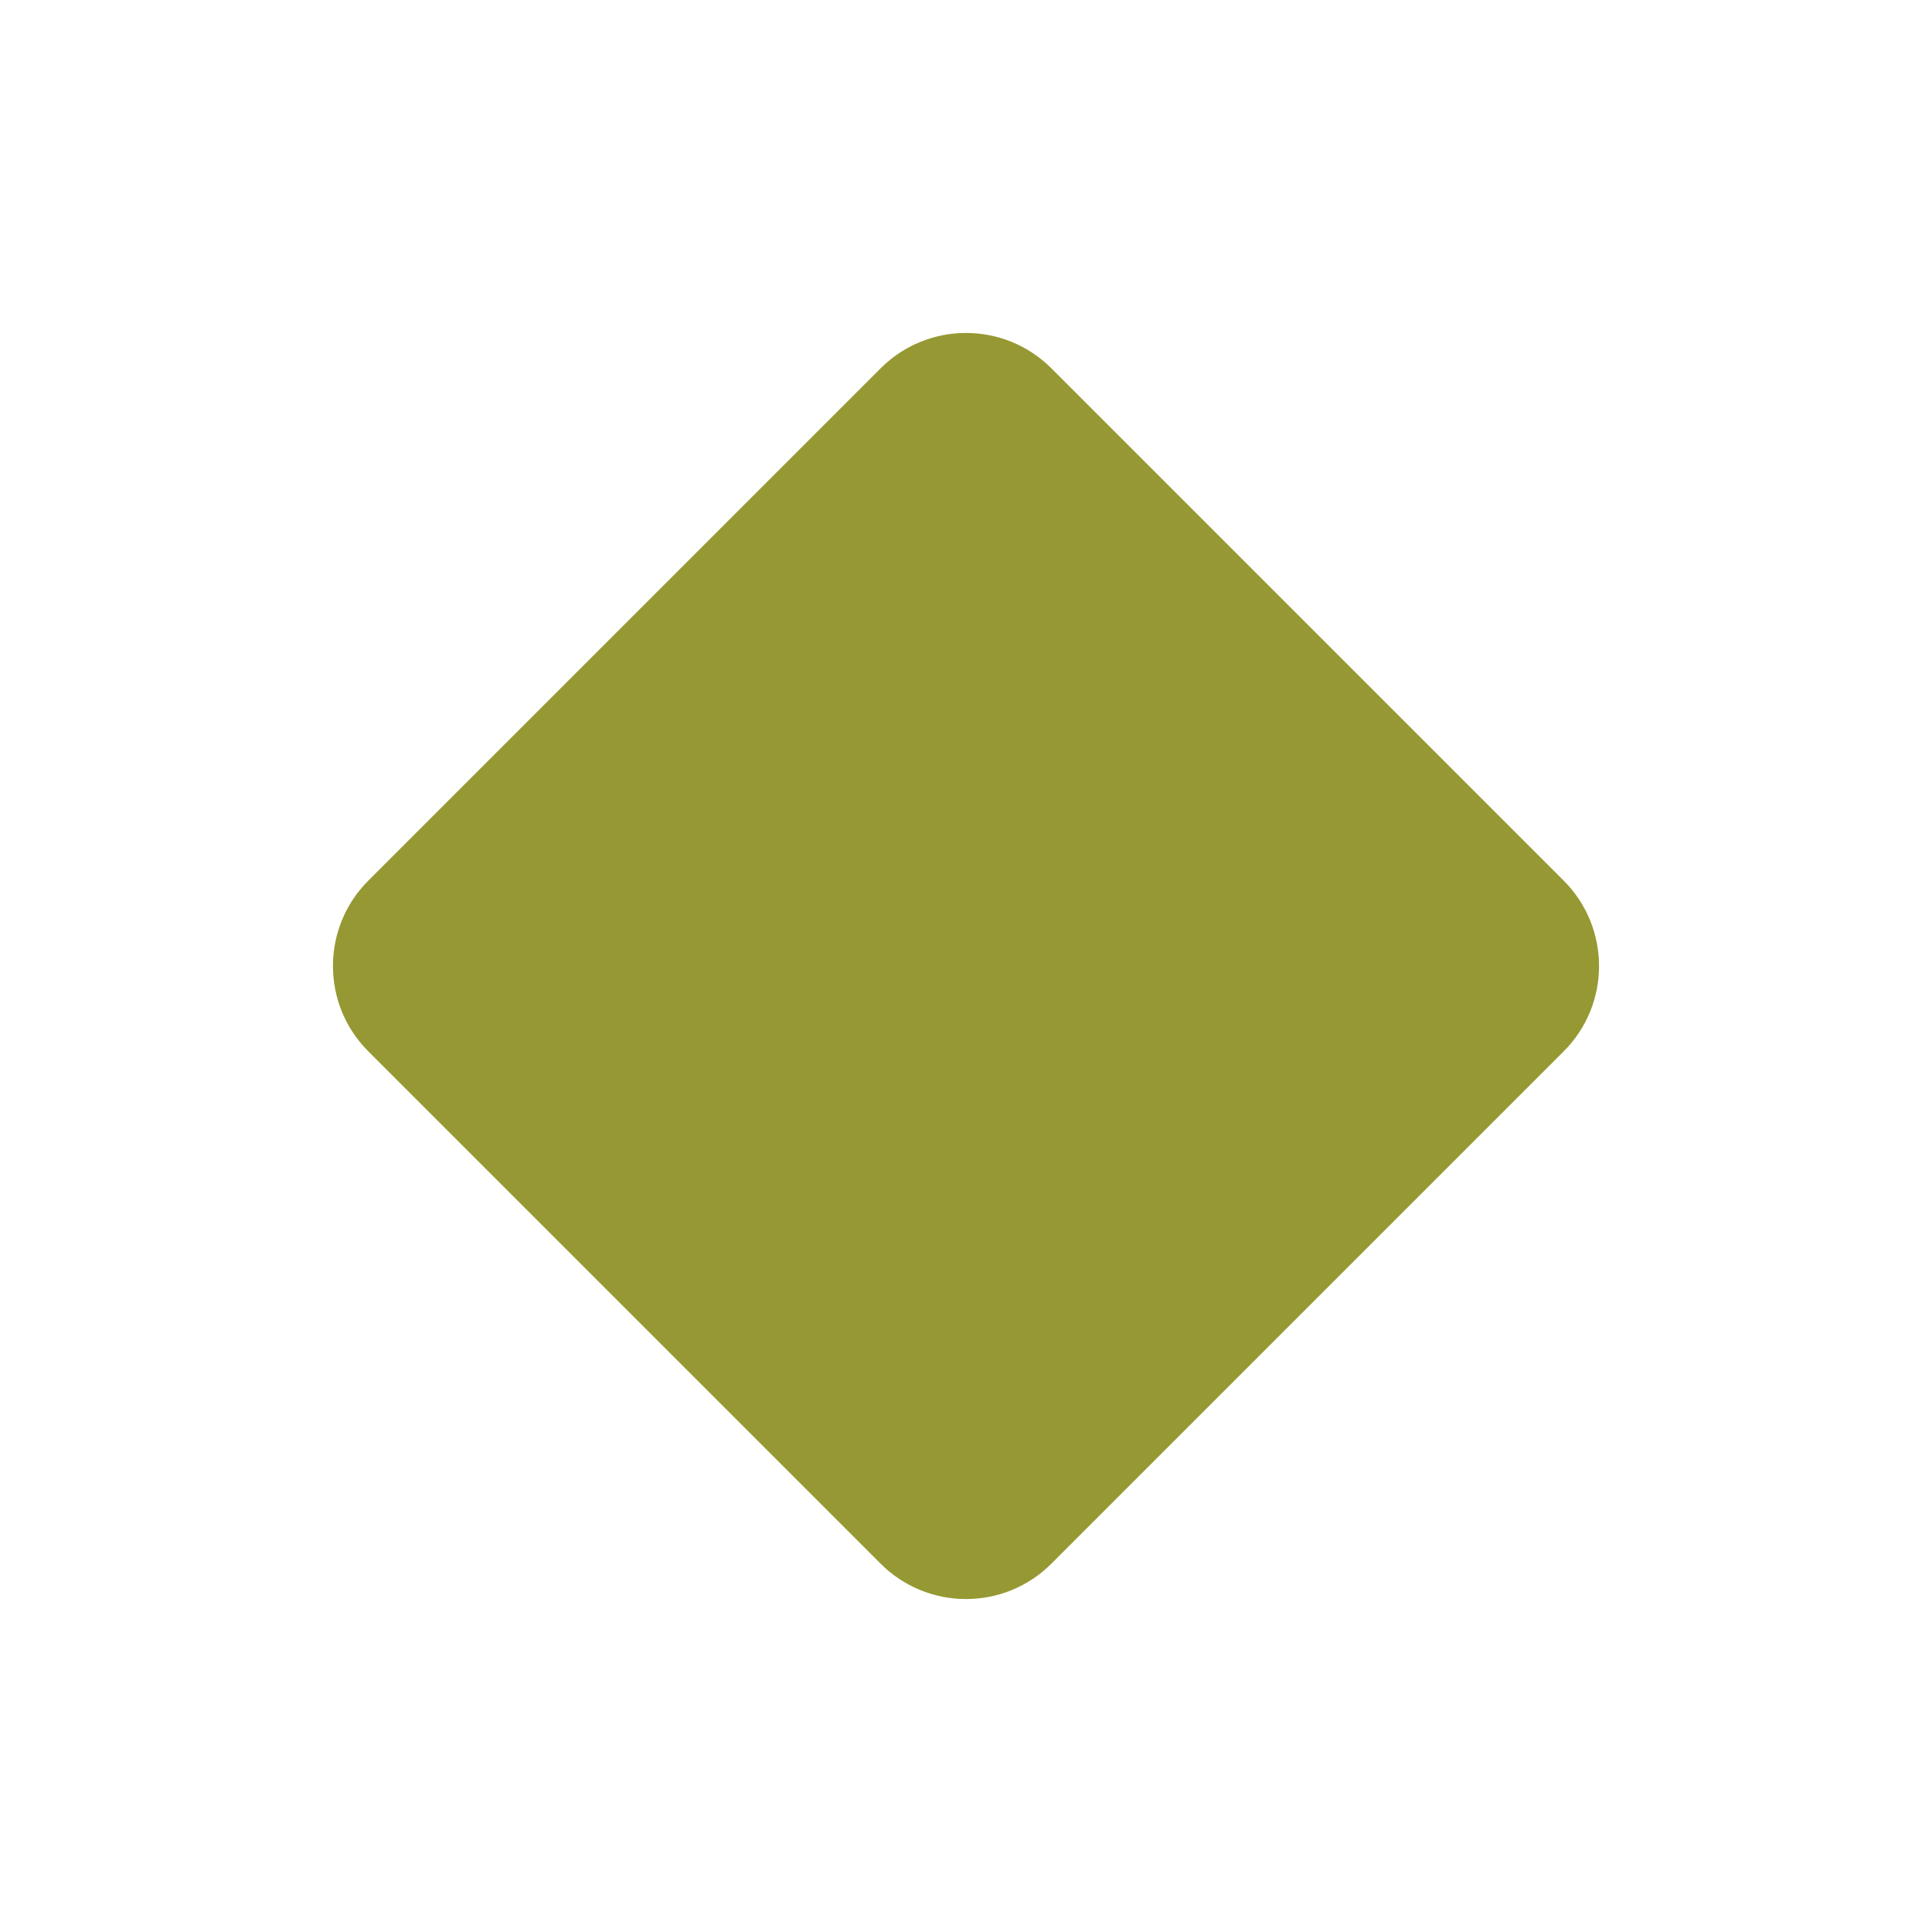
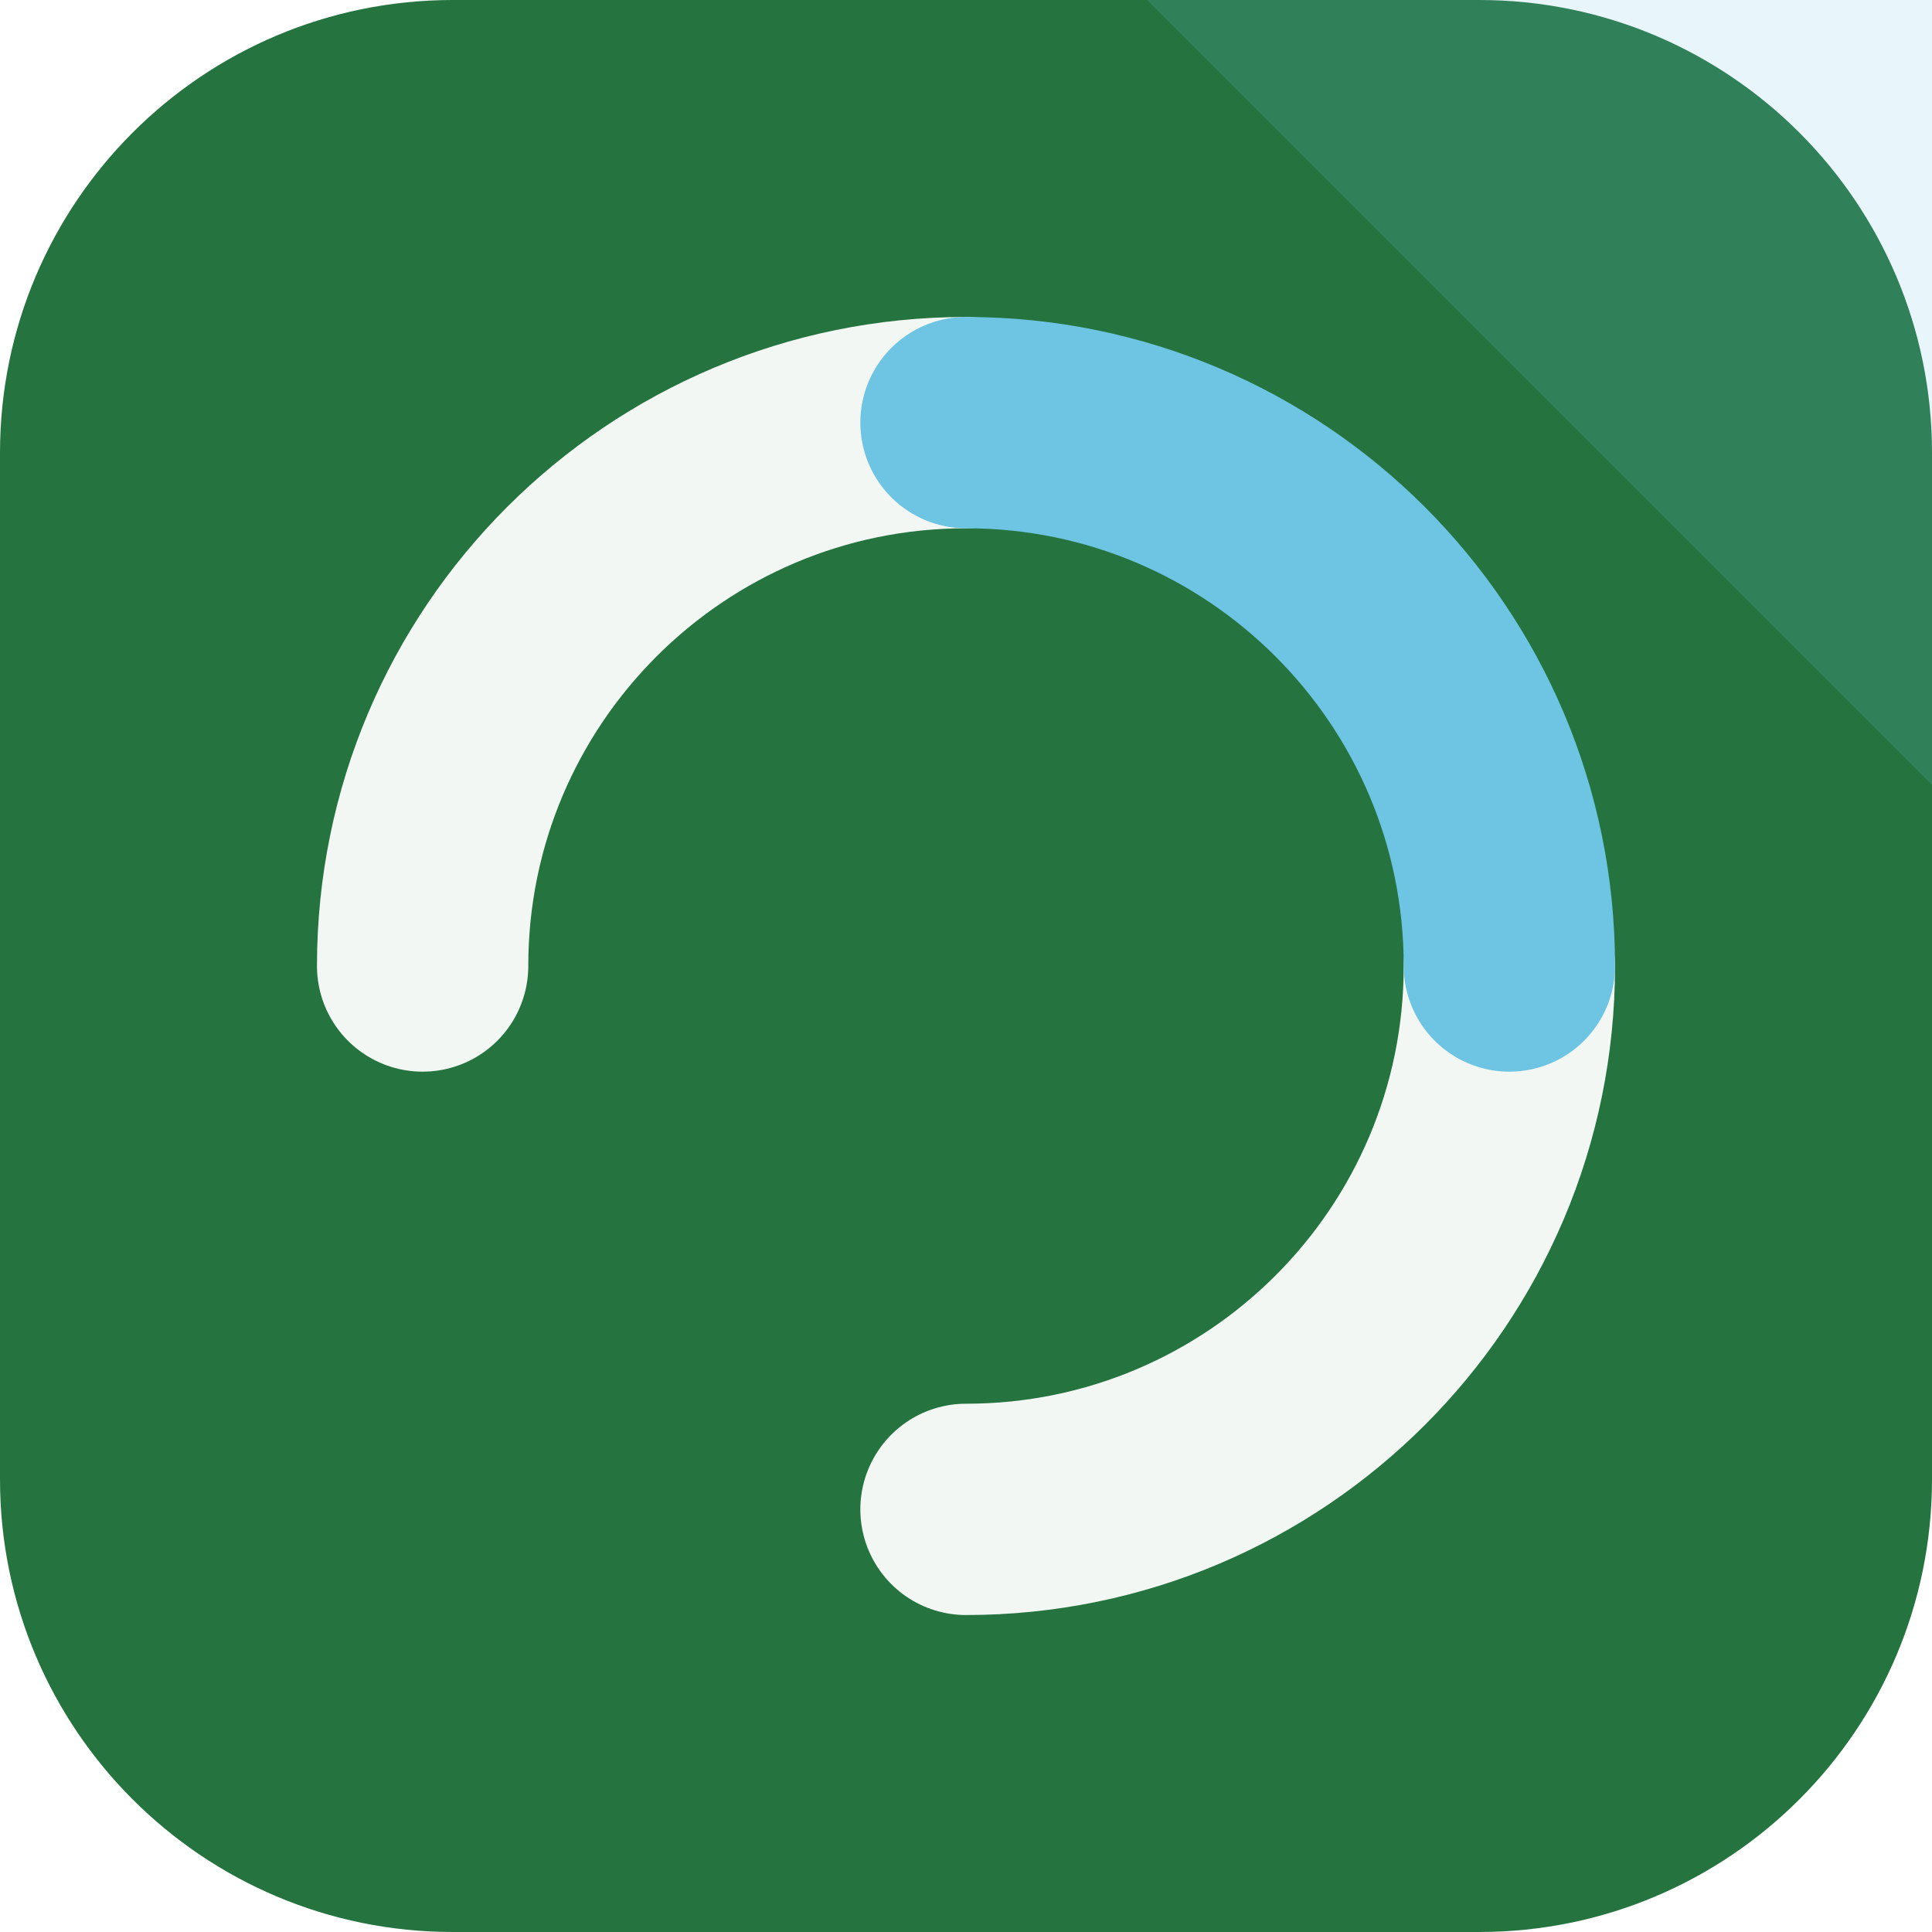
- <svg xmlns="http://www.w3.org/2000/svg" viewBox="0 0 64 64">
-   <rect x="16" y="16" width="32" height="32" rx="4" transform="rotate(45 32 32)" fill="hsl(62, 50%, 40%)" />
+ <svg xmlns="http://www.w3.org/2000/svg" width="64" height="64" viewBox="0 0 64 64" role="img">
+   <rect width="64" height="64" rx="15" fill="hsl(140 52% 30%)" />
+   <path d="M64 0v26L38 0Z" fill="hsl(196 68% 66%)" opacity="0.16" />
+   <g transform="rotate(270 32 32)">
+     <g fill="none" stroke="hsl(140 24% 96%)" stroke-width="7" stroke-linecap="round">
+       <path d="M32 14a18 18 0 0 1 18 18" />
+       <path d="M32 50a18 18 0 0 1-18-18" />
+     </g>
+     <path d="M50 32a18 18 0 0 1-18 18" fill="none" stroke="hsl(196 68% 66%)" stroke-width="7" stroke-linecap="round" />
+   </g>
</svg>
